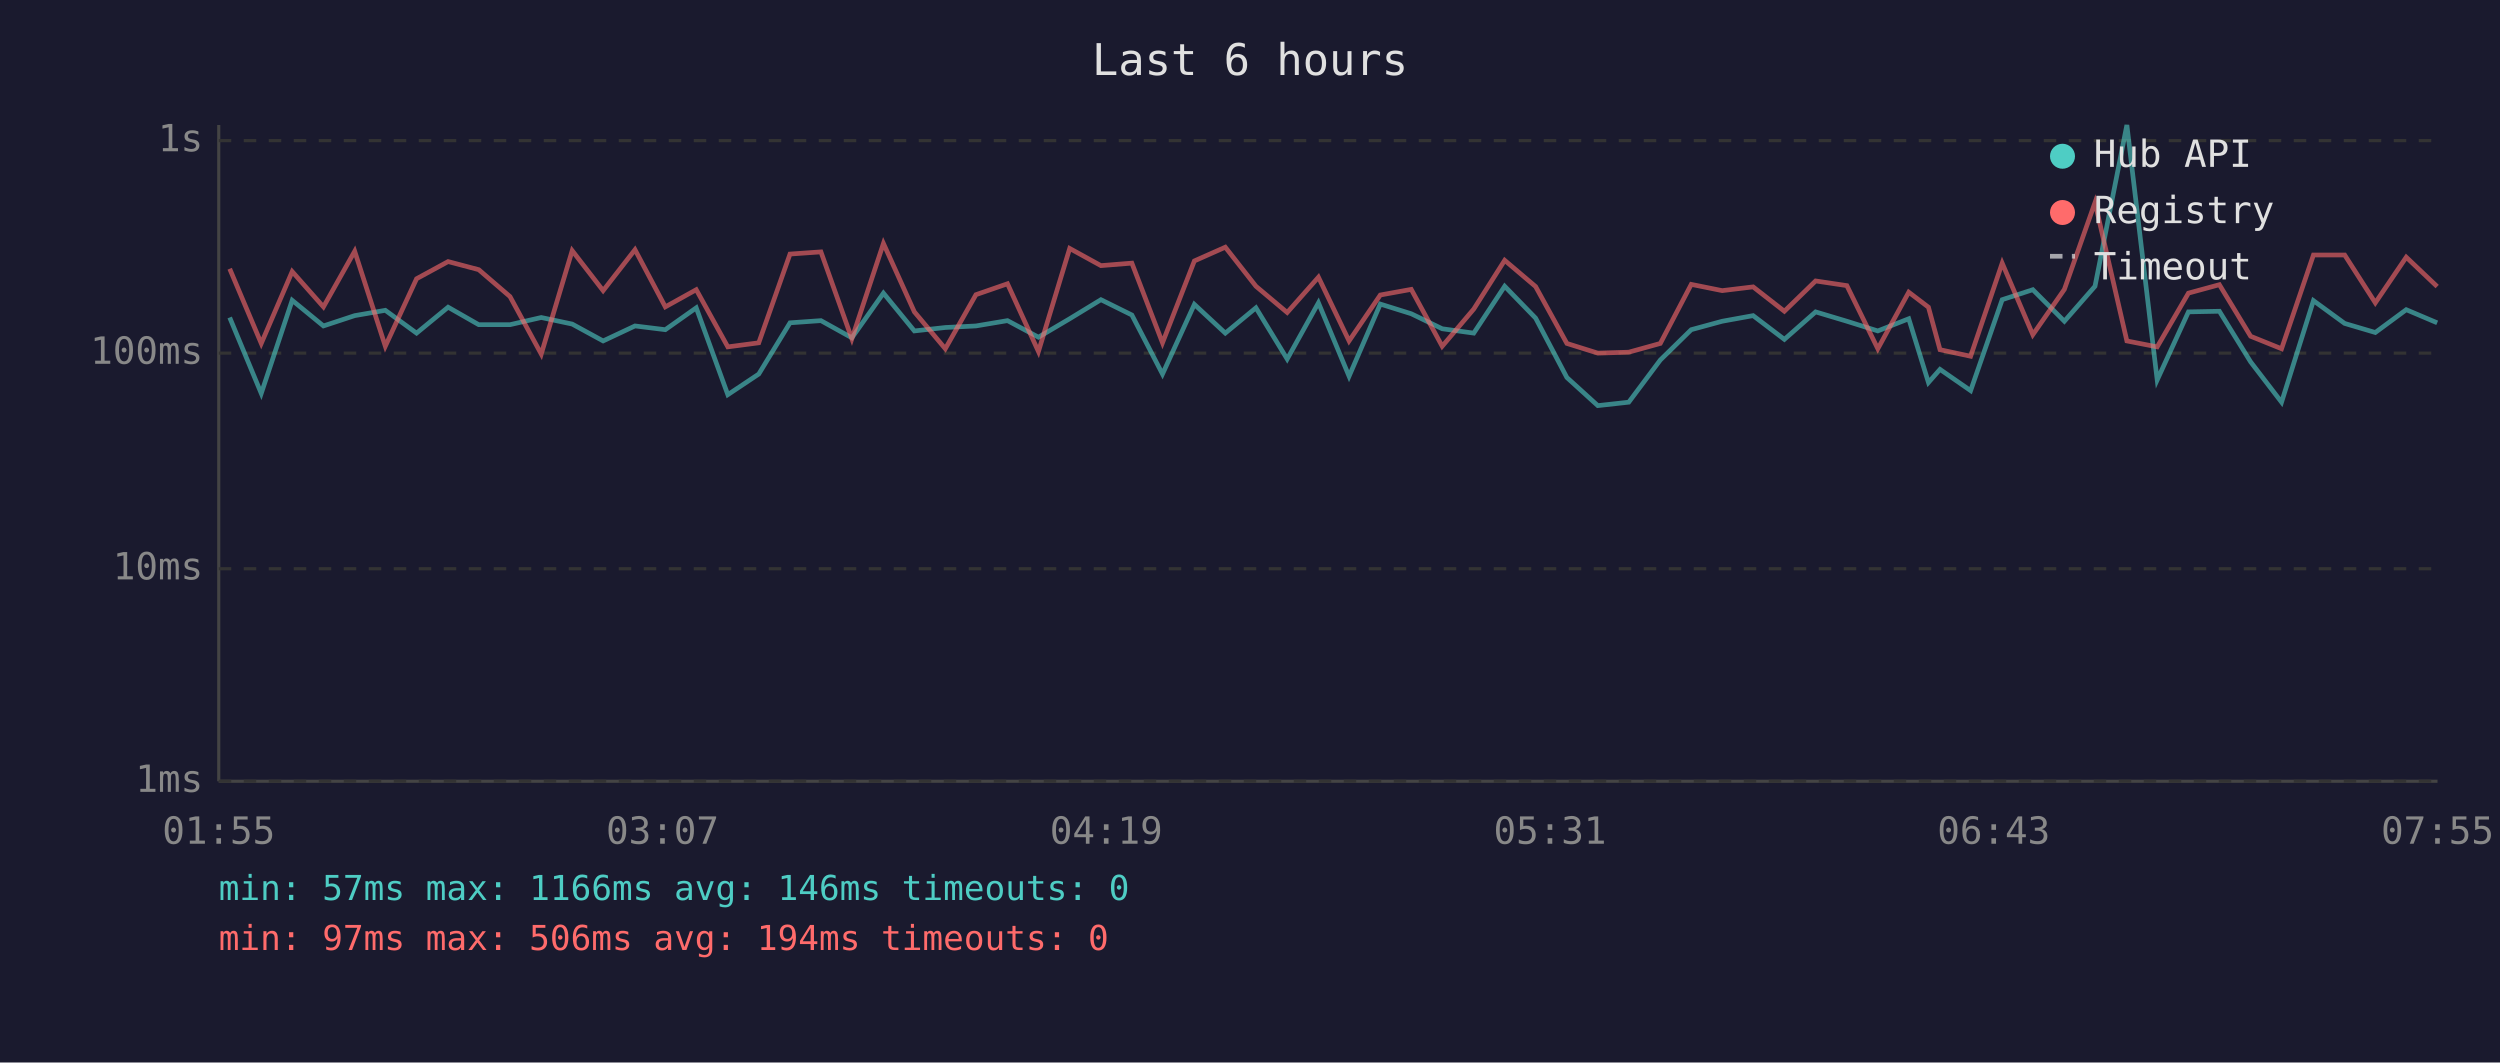
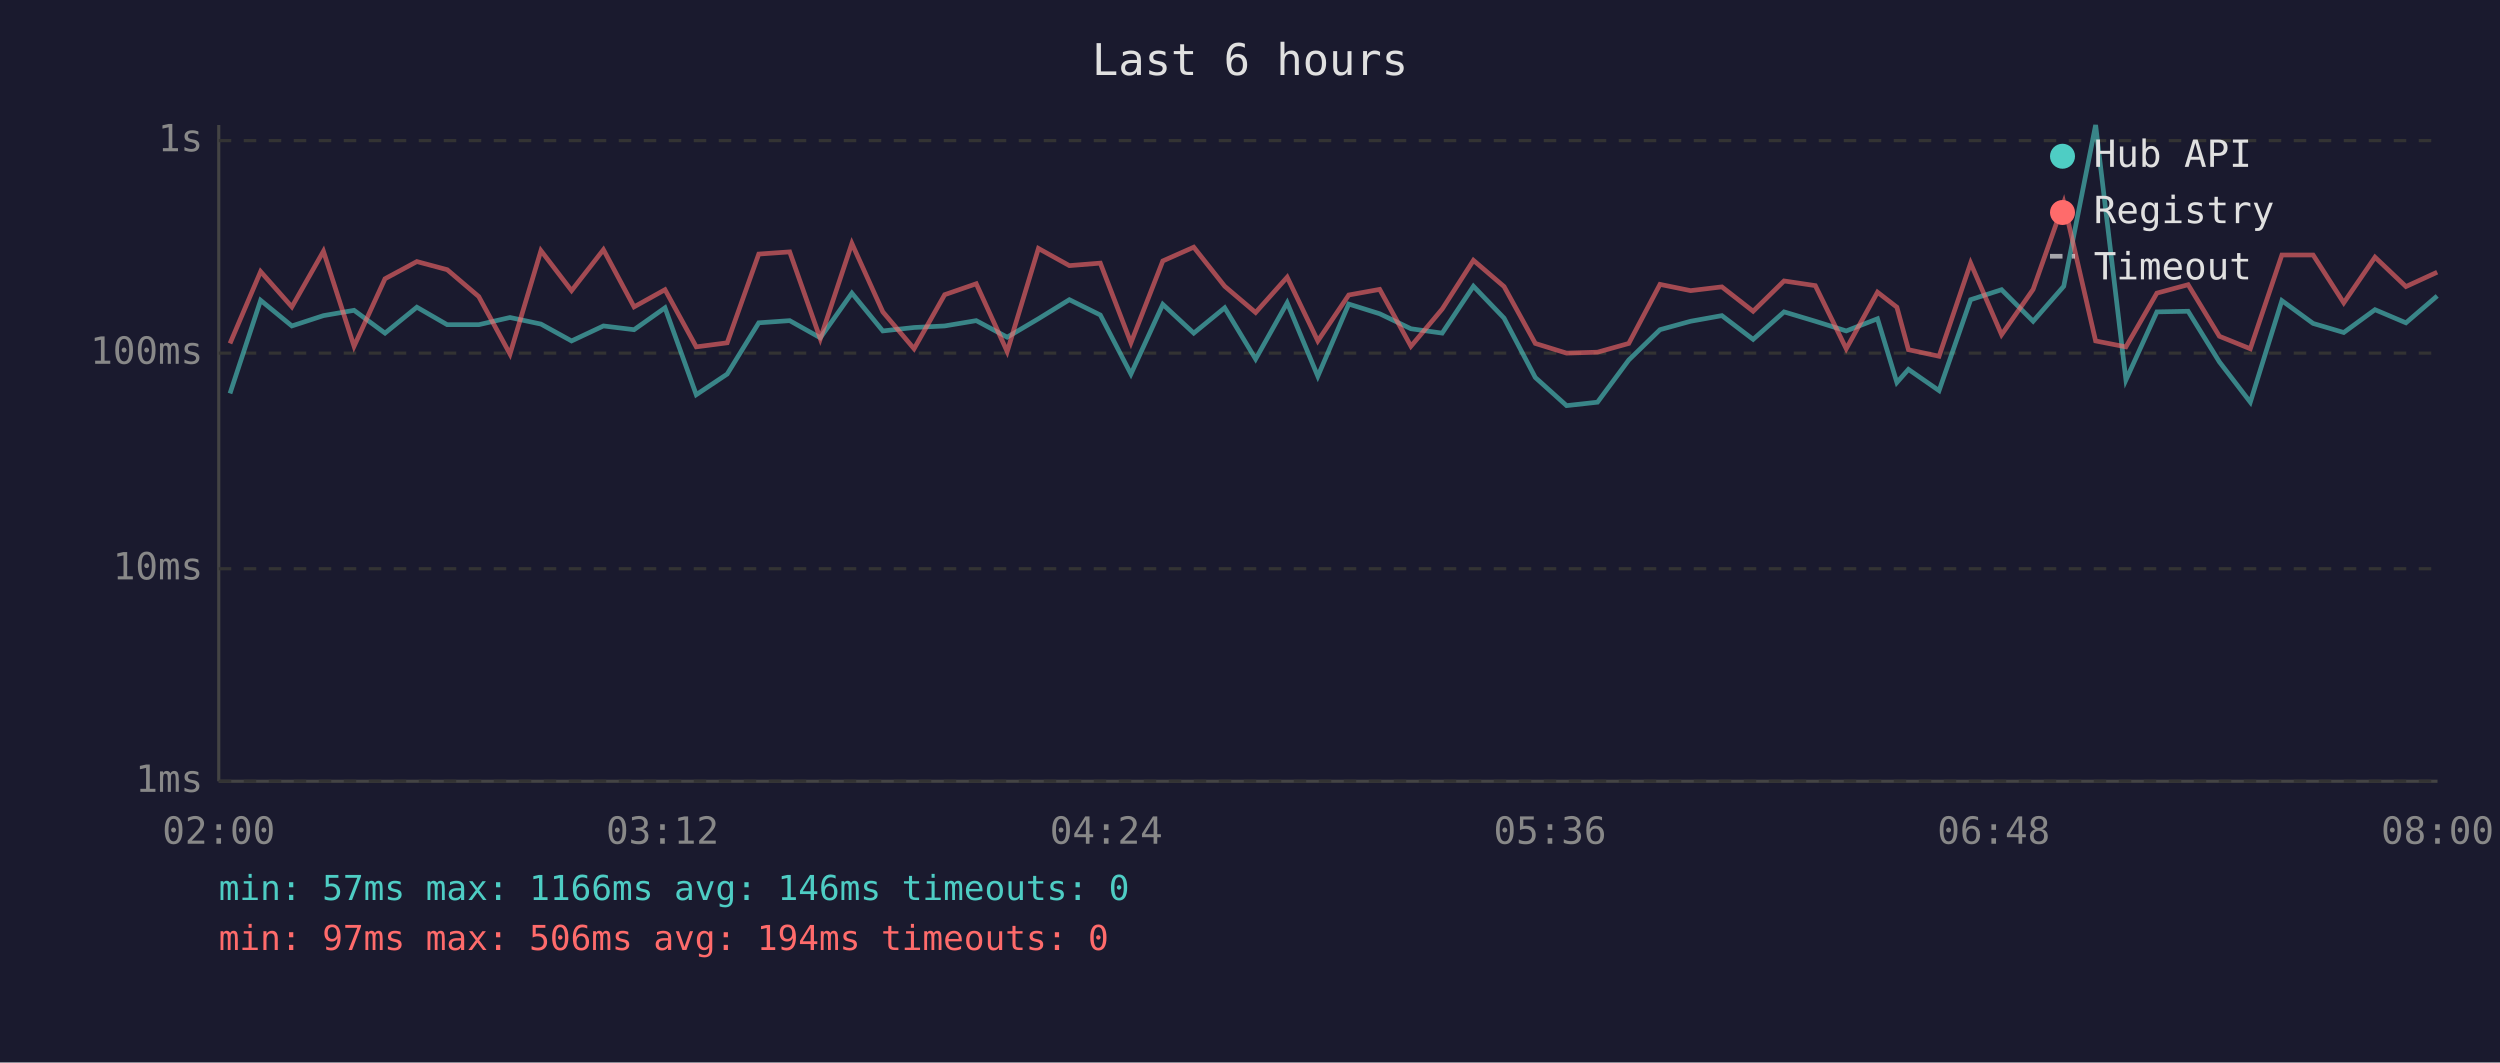
<svg xmlns="http://www.w3.org/2000/svg" viewBox="0 0 800 340" font-family="monospace" font-size="12">
  <rect width="800" height="340" fill="#1a1a2e" />
  <text x="400" y="24" fill="#e0e0e0" font-size="14" text-anchor="middle">Last 6 hours</text>
  <line x1="70" y1="40" x2="70" y2="250" stroke="#444" stroke-width="1" />
  <line x1="70" y1="250" x2="780" y2="250" stroke="#444" stroke-width="1" />
  <line x1="70" y1="250" x2="780" y2="250" stroke="#333" stroke-width="1" stroke-dasharray="4" />
  <text x="65" y="250" fill="#888" text-anchor="end" dominant-baseline="middle">1ms</text>
  <line x1="70" y1="182" x2="780" y2="182" stroke="#333" stroke-width="1" stroke-dasharray="4" />
  <text x="65" y="182" fill="#888" text-anchor="end" dominant-baseline="middle">10ms</text>
  <line x1="70" y1="113" x2="780" y2="113" stroke="#333" stroke-width="1" stroke-dasharray="4" />
  <text x="65" y="113" fill="#888" text-anchor="end" dominant-baseline="middle">100ms</text>
  <line x1="70" y1="45" x2="780" y2="45" stroke="#333" stroke-width="1" stroke-dasharray="4" />
  <text x="65" y="45" fill="#888" text-anchor="end" dominant-baseline="middle">1s</text>
-   <text x="70" y="270" fill="#888" text-anchor="middle">01:55</text>
-   <text x="212" y="270" fill="#888" text-anchor="middle">03:07</text>
-   <text x="354" y="270" fill="#888" text-anchor="middle">04:19</text>
-   <text x="496" y="270" fill="#888" text-anchor="middle">05:31</text>
-   <text x="638" y="270" fill="#888" text-anchor="middle">06:43</text>
-   <text x="780" y="270" fill="#888" text-anchor="middle">07:55</text>
-   <polyline points="73.5,101.6 83.6,125.9 93.5,96.1 103.5,104.3 113.5,101.0 123.3,99.3 133.3,106.6 143.4,98.3 153.2,103.9 163.2,103.9 173.2,101.6 183.1,103.7 193.0,109.1 203.2,104.3 212.9,105.5 222.8,98.5 232.9,126.3 242.8,119.7 252.8,103.3 262.7,102.6 272.6,108.1 282.7,93.8 292.6,105.9 302.5,104.8 312.3,104.3 322.4,102.6 332.3,107.9 342.3,102.0 352.3,95.9 362.2,100.8 372.0,119.7 382.2,97.4 392.1,106.6 401.9,98.5 411.9,114.9 421.9,96.9 431.7,120.4 441.7,97.3 451.6,100.4 461.5,105.2 471.6,106.6 481.5,91.6 491.4,101.8 501.4,120.8 511.3,129.8 521.2,128.7 531.3,115.2 541.2,105.5 551.1,102.8 561.0,101.0 571.0,108.6 581.0,99.8 591.0,102.8 600.9,105.9 610.8,102.0 617.1,122.4 620.8,118.2 630.6,125.0 640.7,95.9 650.5,92.7 660.6,102.8 670.4,91.6 680.6,40.0 690.3,121.6 700.3,99.8 710.2,99.6 720.2,115.8 730.1,128.7 740.3,96.2 750.3,103.5 760.1,106.4 770.0,99.1 779.9,103.3" fill="none" stroke="#4ecdc4" stroke-width="1.5" opacity="0.6" />
-   <polyline points="73.5,86.0 83.6,109.9 93.5,86.9 103.5,98.2 113.5,80.4 123.3,110.8 133.3,89.2 143.4,83.7 153.2,86.3 163.2,94.9 173.2,113.3 183.1,80.2 193.0,93.0 203.2,79.9 212.9,98.2 222.8,92.7 232.9,111.0 242.8,109.7 252.8,81.3 262.7,80.6 272.6,108.4 282.7,77.9 292.6,99.8 302.5,111.6 312.3,94.3 322.4,90.8 332.3,112.5 342.3,79.5 352.3,85.0 362.2,84.2 372.0,109.7 382.2,83.5 392.1,79.1 401.9,91.6 411.9,100.0 421.9,88.7 431.7,109.1 441.7,94.4 451.6,92.6 461.5,110.8 471.6,98.9 481.5,83.3 491.4,91.7 501.4,109.9 511.3,113.0 521.2,112.7 531.3,109.9 541.2,91.0 551.1,93.0 561.0,91.8 571.0,99.6 581.0,89.9 591.0,91.4 600.9,111.6 610.8,93.5 617.1,98.3 620.8,111.9 630.6,114.0 640.7,84.2 650.5,107.1 660.6,92.6 670.4,64.8 680.6,109.1 690.3,111.0 700.3,93.8 710.2,91.1 720.2,107.6 730.1,111.6 740.3,81.6 750.3,81.6 760.1,96.9 770.0,82.3 779.9,91.7" fill="none" stroke="#ff6b6b" stroke-width="1.5" opacity="0.6" />
+   <text x="70" y="270" fill="#888" text-anchor="middle">02:00</text>
+   <text x="212" y="270" fill="#888" text-anchor="middle">03:12</text>
+   <text x="354" y="270" fill="#888" text-anchor="middle">04:24</text>
+   <text x="496" y="270" fill="#888" text-anchor="middle">05:36</text>
+   <text x="638" y="270" fill="#888" text-anchor="middle">06:48</text>
+   <text x="780" y="270" fill="#888" text-anchor="middle">08:00</text>
+   <polyline points="73.6,125.9 83.4,96.1 93.4,104.3 103.5,101.0 113.3,99.3 123.2,106.6 133.4,98.3 143.1,103.9 153.2,103.9 163.2,101.6 173.1,103.7 182.9,109.1 193.1,104.3 202.9,105.5 212.8,98.5 222.8,126.3 232.7,119.7 242.8,103.3 252.7,102.6 262.5,108.1 272.6,93.8 282.5,105.9 292.5,104.8 302.3,104.3 312.4,102.6 322.3,107.9 332.3,102.0 342.2,95.9 352.1,100.8 361.9,119.7 372.1,97.4 382.0,106.6 391.9,98.5 401.8,114.9 411.9,96.9 421.7,120.4 431.6,97.3 441.5,100.4 451.5,105.2 461.5,106.6 471.5,91.6 481.3,101.8 491.3,120.8 501.3,129.8 511.2,128.7 521.2,115.2 531.2,105.5 541.0,102.8 551.0,101.0 561.0,108.6 570.9,99.8 580.9,102.8 590.8,105.9 600.8,102.0 607.0,122.4 610.7,118.2 620.5,125.0 630.6,95.9 640.5,92.7 650.6,102.8 660.4,91.6 670.6,40.0 680.3,121.6 690.2,99.8 700.2,99.6 710.2,115.8 720.1,128.7 730.2,96.2 740.2,103.5 750.0,106.4 760.0,99.1 769.9,103.3 779.9,94.7" fill="none" stroke="#4ecdc4" stroke-width="1.5" opacity="0.6" />
+   <polyline points="73.6,109.9 83.4,86.9 93.4,98.2 103.5,80.4 113.3,110.8 123.2,89.2 133.4,83.7 143.1,86.3 153.2,94.9 163.2,113.3 173.1,80.2 182.9,93.0 193.1,79.9 202.9,98.2 212.8,92.7 222.8,111.0 232.7,109.7 242.8,81.3 252.7,80.6 262.5,108.4 272.6,77.9 282.5,99.8 292.5,111.6 302.3,94.3 312.4,90.8 322.3,112.5 332.3,79.5 342.2,85.0 352.1,84.2 361.9,109.7 372.1,83.5 382.0,79.1 391.9,91.6 401.8,100.0 411.9,88.7 421.7,109.1 431.6,94.4 441.5,92.6 451.5,110.8 461.5,98.9 471.5,83.3 481.3,91.7 491.3,109.9 501.3,113.0 511.2,112.7 521.2,109.9 531.2,91.0 541.0,93.0 551.0,91.8 561.0,99.6 570.9,89.9 580.9,91.4 590.8,111.6 600.8,93.5 607.0,98.3 610.7,111.9 620.5,114.0 630.6,84.2 640.5,107.1 650.6,92.6 660.4,64.8 670.6,109.1 680.3,111.0 690.2,93.8 700.2,91.1 710.2,107.6 720.1,111.6 730.2,81.6 740.2,81.6 750.0,96.9 760.0,82.3 769.9,91.7 779.9,87.1" fill="none" stroke="#ff6b6b" stroke-width="1.5" opacity="0.6" />
  <circle cx="660" cy="50" r="4" fill="#4ecdc4" />
  <text x="670" y="50" fill="#e0e0e0" dominant-baseline="middle">Hub API</text>
  <circle cx="660" cy="68" r="4" fill="#ff6b6b" />
  <text x="670" y="68" fill="#e0e0e0" dominant-baseline="middle">Registry</text>
  <line x1="656" y1="82" x2="664" y2="82" stroke="#e0e0e0" stroke-width="1.5" stroke-dasharray="4,3" opacity="0.7" />
  <text x="670" y="86" fill="#e0e0e0" dominant-baseline="middle">Timeout</text>
  <text x="70" y="288" fill="#4ecdc4" font-size="11">min: 57ms  max: 1166ms  avg: 146ms  timeouts: 0</text>
  <text x="70" y="304" fill="#ff6b6b" font-size="11">min: 97ms  max: 506ms  avg: 194ms  timeouts: 0</text>
</svg>
